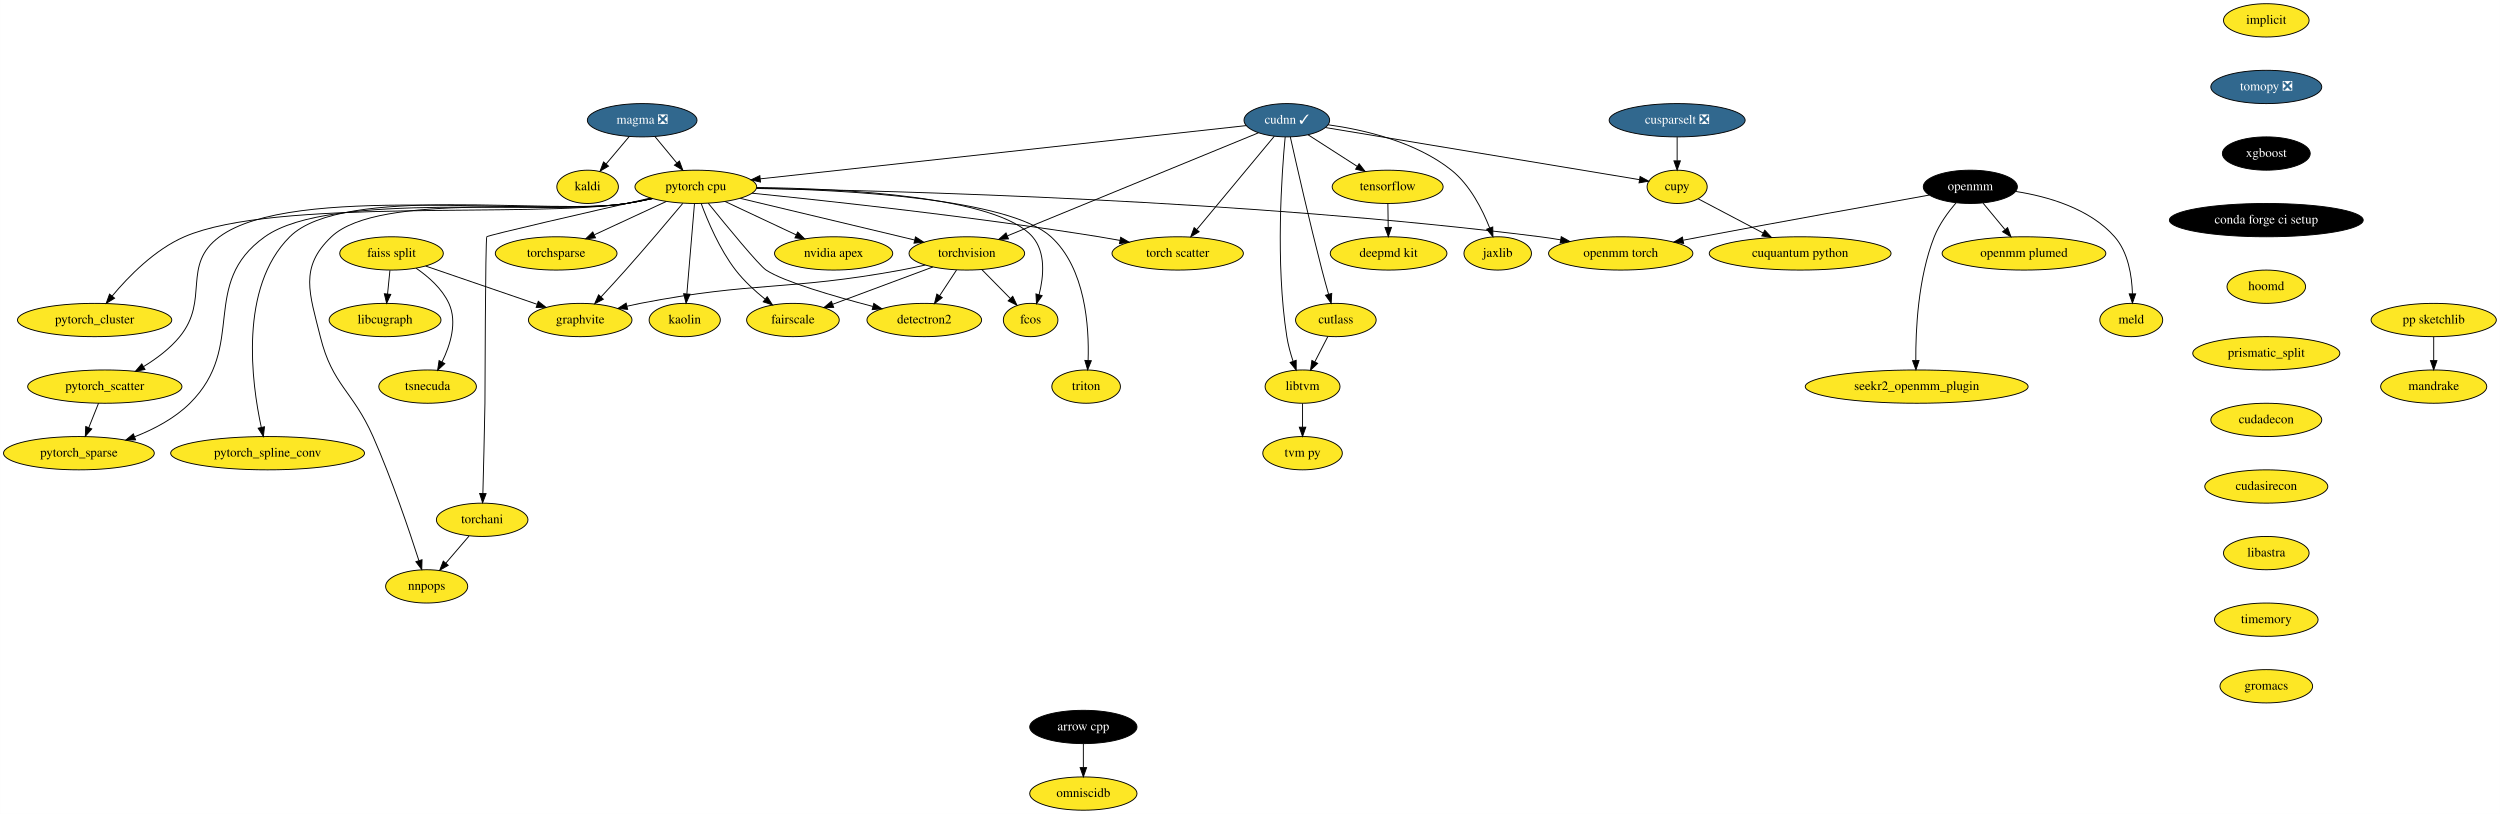
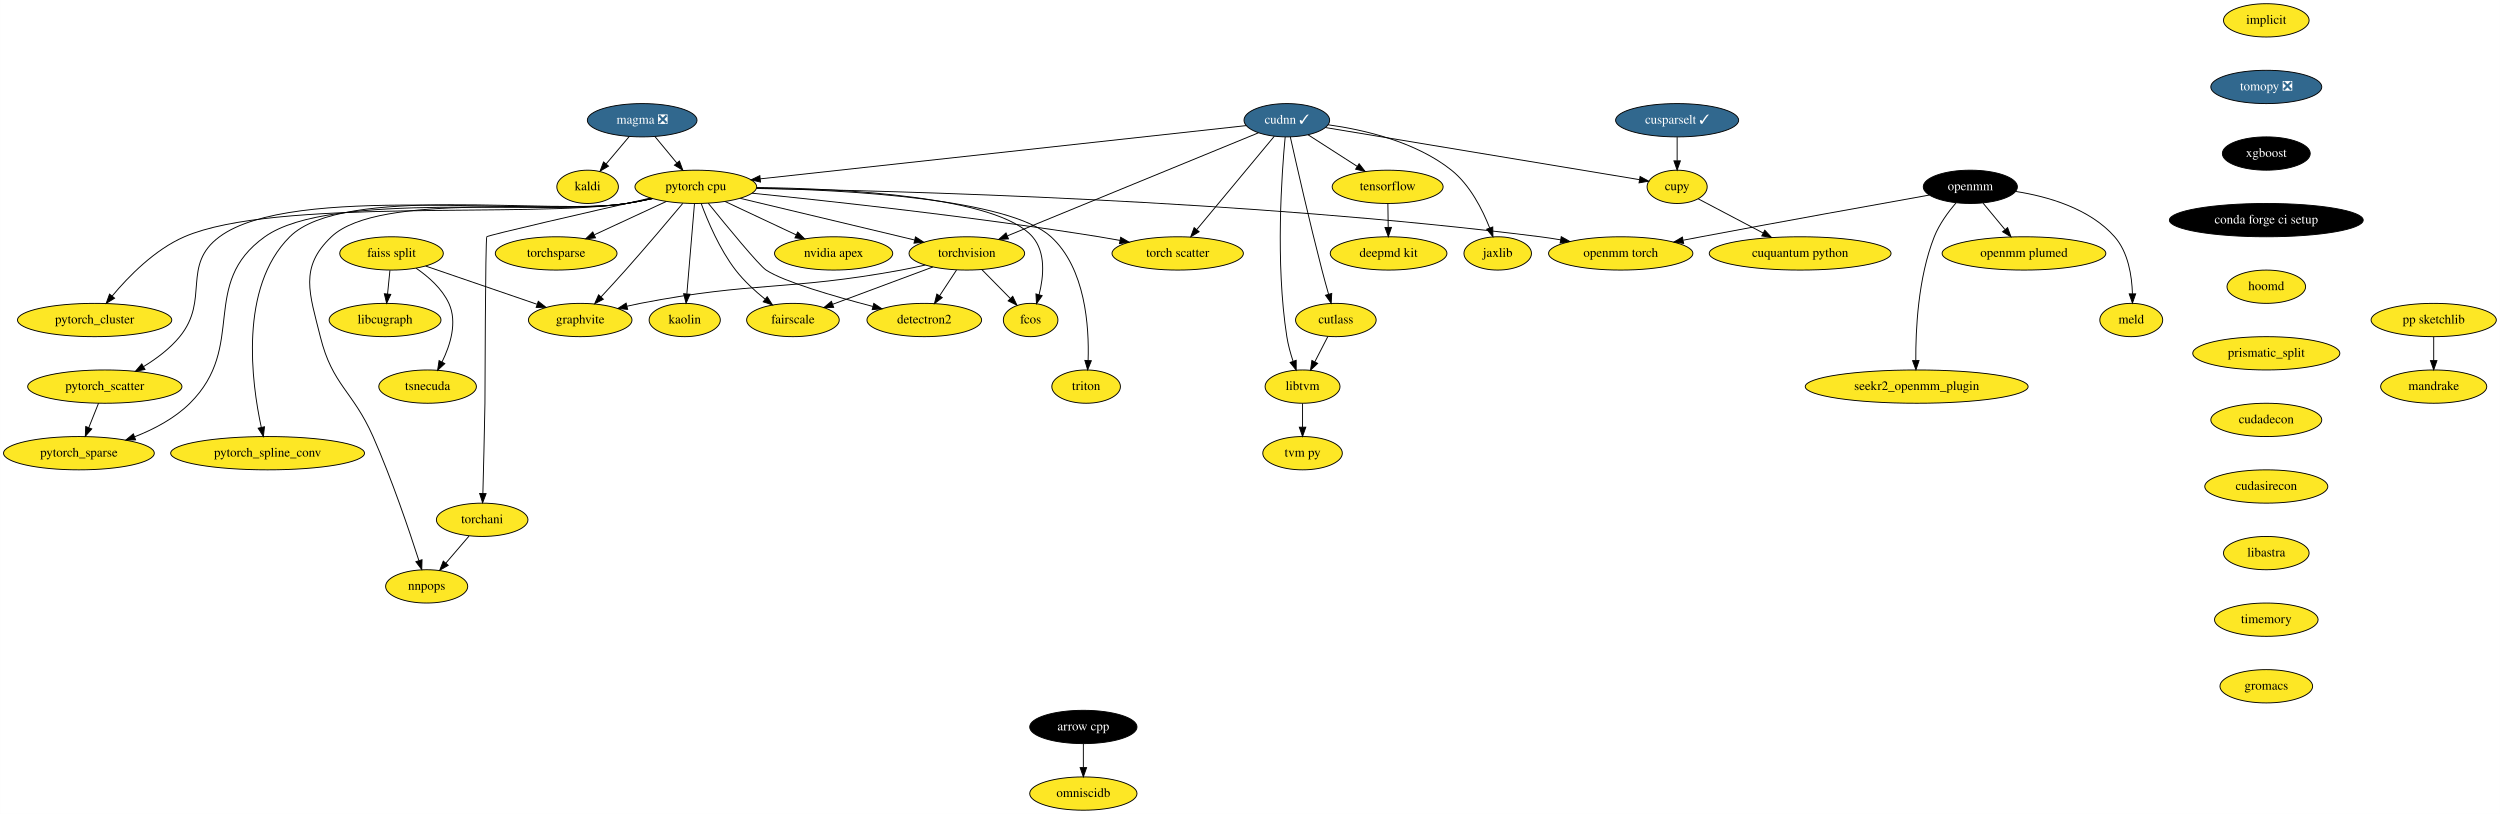
<svg xmlns="http://www.w3.org/2000/svg" xmlns:xlink="http://www.w3.org/1999/xlink" width="2703pt" height="880pt" viewBox="0.00 0.00 2702.84 880.00">
  <g id="graph0" class="graph" transform="scale(1 1) rotate(0) translate(4 876)">
    <polygon fill="white" stroke="transparent" points="-4,4 -4,-876 2698.84,-876 2698.84,4 -4,4" />
    <g id="node1" class="node">
      <g id="a_node1">
        <a xlink:href="https://github.com/conda-forge/arrow-cpp-feedstock" xlink:title="arrow cpp">
          <ellipse fill="#000000" stroke="black" cx="1167.24" cy="-90" rx="58" ry="18" />
          <text text-anchor="middle" x="1167.24" y="-86.3" font-family="Times,serif" font-size="14.00" fill="white">arrow cpp</text>
        </a>
      </g>
    </g>
    <g id="node2" class="node">
      <g id="a_node2">
        <a xlink:href="https://github.com/conda-forge/omniscidb-feedstock" xlink:title="omniscidb">
          <ellipse fill="#fde725" stroke="black" cx="1167.24" cy="-18" rx="58" ry="18" />
          <text text-anchor="middle" x="1167.24" y="-14.3" font-family="Times,serif" font-size="14.00">omniscidb</text>
        </a>
      </g>
    </g>
    <g id="edge1" class="edge">
      <path fill="none" stroke="black" d="M1167.24,-71.7C1167.24,-63.98 1167.24,-54.71 1167.24,-46.11" />
      <polygon fill="black" stroke="black" points="1170.74,-46.1 1167.24,-36.1 1163.74,-46.1 1170.74,-46.1" />
    </g>
    <g id="node3" class="node">
      <g id="a_node3">
        <a xlink:href="https://github.com/conda-forge/implicit-feedstock" xlink:title="implicit">
          <ellipse fill="#fde725" stroke="black" cx="2446.24" cy="-854" rx="46.29" ry="18" />
          <text text-anchor="middle" x="2446.24" y="-850.3" font-family="Times,serif" font-size="14.00">implicit</text>
        </a>
      </g>
    </g>
    <g id="node4" class="node">
      <g id="a_node4">
        <a xlink:href="https://github.com/conda-forge/tomopy-feedstock/pull/57" xlink:title="tomopy ❎">
          <ellipse fill="#31688e" stroke="black" cx="2446.24" cy="-782" rx="60" ry="18" />
          <text text-anchor="middle" x="2446.24" y="-778.3" font-family="Times,serif" font-size="14.00" fill="white">tomopy ❎</text>
        </a>
      </g>
    </g>
    <g id="node6" class="node">
      <g id="a_node6">
        <a xlink:href="https://github.com/conda-forge/xgboost-feedstock" xlink:title="xgboost">
          <ellipse fill="#000000" stroke="black" cx="2446.24" cy="-710" rx="47.5" ry="18" />
          <text text-anchor="middle" x="2446.24" y="-706.3" font-family="Times,serif" font-size="14.00" fill="white">xgboost</text>
        </a>
      </g>
    </g>
    <g id="node5" class="node">
      <g id="a_node5">
        <a xlink:href="https://github.com/conda-forge/kaldi-feedstock" xlink:title="kaldi">
          <ellipse fill="#fde725" stroke="black" cx="631.24" cy="-674" rx="33.29" ry="18" />
          <text text-anchor="middle" x="631.24" y="-670.3" font-family="Times,serif" font-size="14.00">kaldi</text>
        </a>
      </g>
    </g>
    <g id="node12" class="node">
      <g id="a_node12">
        <a xlink:href="https://github.com/conda-forge/conda-forge-ci-setup-feedstock" xlink:title="conda forge ci setup">
          <ellipse fill="#000000" stroke="black" cx="2446.24" cy="-638" rx="104.78" ry="18" />
          <text text-anchor="middle" x="2446.24" y="-634.3" font-family="Times,serif" font-size="14.00" fill="white">conda forge ci setup</text>
        </a>
      </g>
    </g>
    <g id="node7" class="node">
      <g id="a_node7">
        <a xlink:href="https://github.com/conda-forge/torchvision-feedstock" xlink:title="torchvision">
          <ellipse fill="#fde725" stroke="black" cx="1041.24" cy="-602" rx="62.5" ry="18" />
          <text text-anchor="middle" x="1041.24" y="-598.3" font-family="Times,serif" font-size="14.00">torchvision</text>
        </a>
      </g>
    </g>
    <g id="node8" class="node">
      <g id="a_node8">
        <a xlink:href="https://github.com/conda-forge/detectron2-feedstock" xlink:title="detectron2">
          <ellipse fill="#fde725" stroke="black" cx="995.24" cy="-530" rx="61.99" ry="18" />
          <text text-anchor="middle" x="995.24" y="-526.3" font-family="Times,serif" font-size="14.00">detectron2</text>
        </a>
      </g>
    </g>
    <g id="edge4" class="edge">
      <path fill="none" stroke="black" d="M1030.11,-584.05C1024.63,-575.71 1017.91,-565.49 1011.84,-556.25" />
      <polygon fill="black" stroke="black" points="1014.69,-554.22 1006.28,-547.79 1008.84,-558.07 1014.69,-554.22" />
    </g>
    <g id="node9" class="node">
      <g id="a_node9">
        <a xlink:href="https://github.com/conda-forge/fcos-feedstock" xlink:title="fcos">
          <ellipse fill="#fde725" stroke="black" cx="1110.24" cy="-530" rx="29.5" ry="18" />
          <text text-anchor="middle" x="1110.24" y="-526.3" font-family="Times,serif" font-size="14.00">fcos</text>
        </a>
      </g>
    </g>
    <g id="edge5" class="edge">
      <path fill="none" stroke="black" d="M1057.59,-584.41C1066.74,-575.13 1078.27,-563.44 1088.2,-553.36" />
      <polygon fill="black" stroke="black" points="1090.89,-555.62 1095.42,-546.04 1085.91,-550.7 1090.89,-555.62" />
    </g>
    <g id="node10" class="node">
      <g id="a_node10">
        <a xlink:href="https://github.com/conda-forge/fairscale-feedstock" xlink:title="fairscale">
          <ellipse fill="#fde725" stroke="black" cx="853.24" cy="-530" rx="50.09" ry="18" />
          <text text-anchor="middle" x="853.24" y="-526.3" font-family="Times,serif" font-size="14.00">fairscale</text>
        </a>
      </g>
    </g>
    <g id="edge6" class="edge">
      <path fill="none" stroke="black" d="M1004.55,-587.34C973.56,-575.8 929.13,-559.26 896.43,-547.08" />
      <polygon fill="black" stroke="black" points="897.28,-543.66 886.69,-543.45 894.84,-550.22 897.28,-543.66" />
    </g>
    <g id="node11" class="node">
      <g id="a_node11">
        <a xlink:href="https://github.com/conda-forge/graphvite-feedstock" xlink:title="graphvite">
          <ellipse fill="#fde725" stroke="black" cx="623.24" cy="-530" rx="56" ry="18" />
          <text text-anchor="middle" x="623.24" y="-526.3" font-family="Times,serif" font-size="14.00">graphvite</text>
        </a>
      </g>
    </g>
    <g id="edge7" class="edge">
      <path fill="none" stroke="black" d="M996.33,-589.47C987.7,-587.48 978.72,-585.55 970.24,-584 845.96,-561.26 812.29,-572.03 688.24,-548 683.55,-547.09 678.7,-546.04 673.85,-544.91" />
      <polygon fill="black" stroke="black" points="674.52,-541.47 663.97,-542.51 672.87,-548.27 674.52,-541.47" />
    </g>
    <g id="node15" class="node">
      <g id="a_node15">
        <a xlink:href="https://github.com/conda-forge/hoomd-feedstock" xlink:title="hoomd">
          <ellipse fill="#fde725" stroke="black" cx="2446.24" cy="-566" rx="42.49" ry="18" />
          <text text-anchor="middle" x="2446.24" y="-562.3" font-family="Times,serif" font-size="14.00">hoomd</text>
        </a>
      </g>
    </g>
    <g id="node13" class="node">
      <g id="a_node13">
        <a xlink:href="https://github.com/conda-forge/tensorflow-feedstock" xlink:title="tensorflow">
          <ellipse fill="#fde725" stroke="black" cx="1496.24" cy="-674" rx="60" ry="18" />
          <text text-anchor="middle" x="1496.24" y="-670.3" font-family="Times,serif" font-size="14.00">tensorflow</text>
        </a>
      </g>
    </g>
    <g id="node14" class="node">
      <g id="a_node14">
        <a xlink:href="https://github.com/conda-forge/deepmd-kit-feedstock" xlink:title="deepmd kit">
          <ellipse fill="#fde725" stroke="black" cx="1497.24" cy="-602" rx="63.09" ry="18" />
          <text text-anchor="middle" x="1497.24" y="-598.3" font-family="Times,serif" font-size="14.00">deepmd kit</text>
        </a>
      </g>
    </g>
    <g id="edge9" class="edge">
      <path fill="none" stroke="black" d="M1496.49,-655.7C1496.6,-647.98 1496.73,-638.71 1496.86,-630.11" />
      <polygon fill="black" stroke="black" points="1500.36,-630.15 1497,-620.1 1493.36,-630.05 1500.36,-630.15" />
    </g>
    <g id="node16" class="node">
      <g id="a_node16">
        <a xlink:href="https://github.com/conda-forge/prismatic_split-feedstock" xlink:title="prismatic_split">
          <ellipse fill="#fde725" stroke="black" cx="2446.24" cy="-494" rx="79.5" ry="18" />
          <text text-anchor="middle" x="2446.24" y="-490.3" font-family="Times,serif" font-size="14.00">prismatic_split</text>
        </a>
      </g>
    </g>
    <g id="node41" class="node">
      <g id="a_node41">
        <a xlink:href="https://github.com/conda-forge/cudadecon-feedstock" xlink:title="cudadecon">
          <ellipse fill="#fde725" stroke="black" cx="2446.24" cy="-422" rx="60" ry="18" />
          <text text-anchor="middle" x="2446.24" y="-418.3" font-family="Times,serif" font-size="14.00">cudadecon</text>
        </a>
      </g>
    </g>
    <g id="node17" class="node">
      <g id="a_node17">
        <a xlink:href="https://github.com/conda-forge/pytorch-cpu-feedstock" xlink:title="pytorch cpu">
          <ellipse fill="#fde725" stroke="black" cx="748.24" cy="-674" rx="65.79" ry="18" />
          <text text-anchor="middle" x="748.24" y="-670.3" font-family="Times,serif" font-size="14.00">pytorch cpu</text>
        </a>
      </g>
    </g>
    <g id="edge12" class="edge">
      <path fill="none" stroke="black" d="M796.31,-661.53C841.28,-650.8 910.32,-634.33 970.24,-620 974.93,-618.88 979.79,-617.72 984.66,-616.55" />
      <polygon fill="black" stroke="black" points="985.74,-619.89 994.65,-614.16 984.11,-613.08 985.74,-619.89" />
    </g>
    <g id="edge13" class="edge">
      <path fill="none" stroke="black" d="M761.69,-656.26C781.37,-631.92 816.52,-589.08 824.24,-584 843.41,-571.38 897.36,-555.69 939.59,-544.66" />
      <polygon fill="black" stroke="black" points="940.68,-547.99 949.49,-542.1 938.93,-541.22 940.68,-547.99" />
    </g>
    <g id="edge14" class="edge">
      <path fill="none" stroke="black" d="M813.93,-673.27C908.13,-672.11 1074.43,-663.71 1112.24,-620 1126.81,-603.16 1124.35,-577.07 1119.41,-557.49" />
      <polygon fill="black" stroke="black" points="1122.71,-556.3 1116.59,-547.66 1115.98,-558.23 1122.71,-556.3" />
    </g>
    <g id="edge15" class="edge">
      <path fill="none" stroke="black" d="M754.13,-655.76C761.09,-636.91 773.95,-606.42 791.24,-584 800.2,-572.38 812.06,-561.49 823.01,-552.63" />
      <polygon fill="black" stroke="black" points="825.41,-555.2 831.14,-546.28 821.1,-549.68 825.41,-555.2" />
    </g>
    <g id="edge16" class="edge">
      <path fill="none" stroke="black" d="M734.15,-656.1C719.04,-638.07 694.24,-608.76 672.24,-584 663.74,-574.44 654.23,-564.07 645.86,-555.07" />
      <polygon fill="black" stroke="black" points="648.24,-552.48 638.86,-547.56 643.12,-557.26 648.24,-552.48" />
    </g>
    <g id="node18" class="node">
      <g id="a_node18">
        <a xlink:href="https://github.com/conda-forge/nvidia-apex-feedstock" xlink:title="nvidia apex">
          <ellipse fill="#fde725" stroke="black" cx="897.24" cy="-602" rx="63.89" ry="18" />
          <text text-anchor="middle" x="897.24" y="-598.3" font-family="Times,serif" font-size="14.00">nvidia apex</text>
        </a>
      </g>
    </g>
    <g id="edge17" class="edge">
      <path fill="none" stroke="black" d="M779.84,-658.15C802.24,-647.63 832.49,-633.42 856.67,-622.06" />
      <polygon fill="black" stroke="black" points="858.38,-625.12 865.95,-617.7 855.41,-618.79 858.38,-625.12" />
    </g>
    <g id="node19" class="node">
      <g id="a_node19">
        <a xlink:href="https://github.com/conda-forge/pytorch_cluster-feedstock" xlink:title="pytorch_cluster">
          <ellipse fill="#fde725" stroke="black" cx="98.24" cy="-530" rx="83.39" ry="18" />
          <text text-anchor="middle" x="98.24" y="-526.3" font-family="Times,serif" font-size="14.00">pytorch_cluster</text>
        </a>
      </g>
    </g>
    <g id="edge18" class="edge">
      <path fill="none" stroke="black" d="M701.64,-661.32C692.28,-659.29 682.48,-657.39 673.24,-656 567.9,-640.18 292.99,-662.34 195.24,-620 163.21,-606.13 134.88,-577.13 117.23,-555.99" />
      <polygon fill="black" stroke="black" points="119.8,-553.6 110.78,-548.04 114.36,-558.01 119.8,-553.6" />
    </g>
    <g id="node20" class="node">
      <g id="a_node20">
        <a xlink:href="https://github.com/conda-forge/pytorch_scatter-feedstock" xlink:title="pytorch_scatter">
          <ellipse fill="#fde725" stroke="black" cx="109.24" cy="-458" rx="83.39" ry="18" />
          <text text-anchor="middle" x="109.24" y="-454.3" font-family="Times,serif" font-size="14.00">pytorch_scatter</text>
        </a>
      </g>
    </g>
    <g id="edge19" class="edge">
      <path fill="none" stroke="black" d="M701.23,-661.28C691.99,-659.28 682.35,-657.4 673.24,-656 576.27,-641.12 312.12,-678.33 233.24,-620 191.7,-589.28 222.94,-552.01 190.24,-512 179.69,-499.08 165.14,-488.22 151.28,-479.75" />
      <polygon fill="black" stroke="black" points="152.73,-476.54 142.33,-474.54 149.21,-482.59 152.73,-476.54" />
    </g>
    <g id="node21" class="node">
      <g id="a_node21">
        <a xlink:href="https://github.com/conda-forge/pytorch_spline_conv-feedstock" xlink:title="pytorch_spline_conv">
          <ellipse fill="#fde725" stroke="black" cx="285.24" cy="-386" rx="104.78" ry="18" />
          <text text-anchor="middle" x="285.24" y="-382.3" font-family="Times,serif" font-size="14.00">pytorch_spline_conv</text>
        </a>
      </g>
    </g>
    <g id="edge20" class="edge">
      <path fill="none" stroke="black" d="M701.21,-661.4C691.98,-659.39 682.34,-657.47 673.24,-656 593.01,-642.99 366.84,-677.36 309.24,-620 254.21,-565.19 267.93,-462.48 278.45,-413.85" />
      <polygon fill="black" stroke="black" points="281.87,-414.58 280.69,-404.05 275.05,-413.02 281.87,-414.58" />
    </g>
    <g id="node22" class="node">
      <g id="a_node22">
        <a xlink:href="https://github.com/conda-forge/pytorch_sparse-feedstock" xlink:title="pytorch_sparse">
          <ellipse fill="#fde725" stroke="black" cx="81.24" cy="-386" rx="81.49" ry="18" />
          <text text-anchor="middle" x="81.24" y="-382.3" font-family="Times,serif" font-size="14.00">pytorch_sparse</text>
        </a>
      </g>
    </g>
    <g id="edge21" class="edge">
      <path fill="none" stroke="black" d="M701.22,-661.35C691.98,-659.34 682.34,-657.44 673.24,-656 587.06,-642.33 353.27,-670.69 282.24,-620 210.84,-569.04 263.49,-501.82 201.24,-440 184.78,-423.65 162.41,-411.92 141.44,-403.72" />
      <polygon fill="black" stroke="black" points="142.53,-400.39 131.94,-400.2 140.1,-406.95 142.53,-400.39" />
    </g>
    <g id="node23" class="node">
      <g id="a_node23">
        <a xlink:href="https://github.com/conda-forge/torchani-feedstock" xlink:title="torchani">
          <ellipse fill="#fde725" stroke="black" cx="517.24" cy="-314" rx="49.5" ry="18" />
          <text text-anchor="middle" x="517.24" y="-310.3" font-family="Times,serif" font-size="14.00">torchani</text>
        </a>
      </g>
    </g>
    <g id="edge22" class="edge">
      <path fill="none" stroke="black" d="M699.31,-661.91C633.28,-646.9 523.65,-621.76 522.24,-620 520.68,-618.05 520.29,-442.5 520.24,-440 519.66,-406.54 518.69,-368.04 518.01,-342.71" />
      <polygon fill="black" stroke="black" points="521.5,-342.29 517.73,-332.39 514.5,-342.48 521.5,-342.29" />
    </g>
    <g id="node24" class="node">
      <g id="a_node24">
        <a xlink:href="https://github.com/conda-forge/openmm-torch-feedstock" xlink:title="openmm torch">
          <ellipse fill="#fde725" stroke="black" cx="1748.24" cy="-602" rx="78" ry="18" />
          <text text-anchor="middle" x="1748.24" y="-598.3" font-family="Times,serif" font-size="14.00">openmm torch</text>
        </a>
      </g>
    </g>
    <g id="edge23" class="edge">
      <path fill="none" stroke="black" d="M813.84,-672.22C964.26,-669.79 1345.4,-659.84 1661.24,-620 1668.38,-619.1 1675.81,-617.96 1683.19,-616.7" />
      <polygon fill="black" stroke="black" points="1683.96,-620.12 1693.2,-614.92 1682.74,-613.23 1683.96,-620.12" />
    </g>
    <g id="node25" class="node">
      <g id="a_node25">
        <a xlink:href="https://github.com/conda-forge/torchsparse-feedstock" xlink:title="torchsparse">
          <ellipse fill="#fde725" stroke="black" cx="597.24" cy="-602" rx="65.79" ry="18" />
          <text text-anchor="middle" x="597.24" y="-598.3" font-family="Times,serif" font-size="14.00">torchsparse</text>
        </a>
      </g>
    </g>
    <g id="edge24" class="edge">
      <path fill="none" stroke="black" d="M716.22,-658.15C693.6,-647.67 663.08,-633.52 638.61,-622.18" />
      <polygon fill="black" stroke="black" points="639.76,-618.85 629.22,-617.82 636.82,-625.21 639.76,-618.85" />
    </g>
    <g id="node26" class="node">
      <g id="a_node26">
        <a xlink:href="https://github.com/conda-forge/torch-scatter-feedstock" xlink:title="torch scatter">
          <ellipse fill="#fde725" stroke="black" cx="1269.24" cy="-602" rx="71" ry="18" />
          <text text-anchor="middle" x="1269.24" y="-598.3" font-family="Times,serif" font-size="14.00">torch scatter</text>
        </a>
      </g>
    </g>
    <g id="edge25" class="edge">
      <path fill="none" stroke="black" d="M809.11,-667.09C893.57,-658.54 1050.98,-641.39 1184.24,-620 1191.58,-618.82 1199.25,-617.47 1206.84,-616.05" />
      <polygon fill="black" stroke="black" points="1207.59,-619.47 1216.76,-614.15 1206.28,-612.59 1207.59,-619.47" />
    </g>
    <g id="node27" class="node">
      <g id="a_node27">
        <a xlink:href="https://github.com/conda-forge/kaolin-feedstock" xlink:title="kaolin">
          <ellipse fill="#fde725" stroke="black" cx="736.24" cy="-530" rx="38.5" ry="18" />
          <text text-anchor="middle" x="736.24" y="-526.3" font-family="Times,serif" font-size="14.00">kaolin</text>
        </a>
      </g>
    </g>
    <g id="edge26" class="edge">
      <path fill="none" stroke="black" d="M746.8,-655.87C744.75,-631.67 740.99,-587.21 738.56,-558.39" />
      <polygon fill="black" stroke="black" points="742.03,-557.86 737.7,-548.19 735.05,-558.45 742.03,-557.86" />
    </g>
    <g id="node28" class="node">
      <g id="a_node28">
        <a xlink:href="https://github.com/conda-forge/nnpops-feedstock" xlink:title="nnpops">
          <ellipse fill="#fde725" stroke="black" cx="457.24" cy="-242" rx="44.39" ry="18" />
          <text text-anchor="middle" x="457.24" y="-238.3" font-family="Times,serif" font-size="14.00">nnpops</text>
        </a>
      </g>
    </g>
    <g id="edge27" class="edge">
      <path fill="none" stroke="black" d="M700.79,-661.41C691.68,-659.42 682.19,-657.51 673.24,-656 602.9,-644.1 406,-669.1 354.24,-620 319.2,-586.76 330.63,-558.88 342.24,-512 355.29,-459.32 377.32,-453.65 399.24,-404 419.6,-357.89 438.44,-302.19 448.84,-269.86" />
      <polygon fill="black" stroke="black" points="452.21,-270.82 451.91,-260.23 445.54,-268.69 452.21,-270.82" />
    </g>
    <g id="node29" class="node">
      <g id="a_node29">
        <a xlink:href="https://github.com/conda-forge/triton-feedstock" xlink:title="triton">
          <ellipse fill="#fde725" stroke="black" cx="1170.24" cy="-458" rx="37.09" ry="18" />
          <text text-anchor="middle" x="1170.24" y="-454.3" font-family="Times,serif" font-size="14.00">triton</text>
        </a>
      </g>
    </g>
    <g id="edge28" class="edge">
      <path fill="none" stroke="black" d="M813.79,-672.62C911,-670.66 1086.81,-661.32 1132.24,-620 1169.59,-586.03 1173.57,-522.78 1172.39,-486.49" />
      <polygon fill="black" stroke="black" points="1175.87,-485.98 1171.89,-476.16 1168.88,-486.32 1175.87,-485.98" />
    </g>
    <g id="edge29" class="edge">
      <path fill="none" stroke="black" d="M102.46,-440.05C99.31,-432.18 95.49,-422.62 91.96,-413.79" />
      <polygon fill="black" stroke="black" points="95.12,-412.26 88.15,-404.28 88.62,-414.86 95.12,-412.26" />
    </g>
    <g id="edge30" class="edge">
      <path fill="none" stroke="black" d="M503.02,-296.41C495.55,-287.69 486.25,-276.85 477.99,-267.21" />
      <polygon fill="black" stroke="black" points="480.53,-264.78 471.36,-259.47 475.21,-269.34 480.53,-264.78" />
    </g>
    <g id="node30" class="node">
      <g id="a_node30">
        <a xlink:href="https://github.com/conda-forge/jaxlib-feedstock" xlink:title="jaxlib">
          <ellipse fill="#fde725" stroke="black" cx="1615.24" cy="-602" rx="36.5" ry="18" />
          <text text-anchor="middle" x="1615.24" y="-598.3" font-family="Times,serif" font-size="14.00">jaxlib</text>
        </a>
      </g>
    </g>
    <g id="node31" class="node">
      <g id="a_node31">
        <a xlink:href="https://github.com/conda-forge/openmm-feedstock" xlink:title="openmm">
          <ellipse fill="#000000" stroke="black" cx="2126.24" cy="-674" rx="50.89" ry="18" />
          <text text-anchor="middle" x="2126.24" y="-670.3" font-family="Times,serif" font-size="14.00" fill="white">openmm</text>
        </a>
      </g>
    </g>
    <g id="edge31" class="edge">
      <path fill="none" stroke="black" d="M2081.84,-665.1C2024.74,-654.89 1922.54,-636.48 1835.24,-620 1828.99,-618.82 1822.49,-617.58 1815.98,-616.32" />
      <polygon fill="black" stroke="black" points="1816.27,-612.81 1805.78,-614.35 1814.94,-619.69 1816.27,-612.81" />
    </g>
    <g id="node32" class="node">
      <g id="a_node32">
        <a xlink:href="https://github.com/conda-forge/openmm-plumed-feedstock" xlink:title="openmm plumed">
          <ellipse fill="#fde725" stroke="black" cx="2184.24" cy="-602" rx="88.5" ry="18" />
          <text text-anchor="middle" x="2184.24" y="-598.3" font-family="Times,serif" font-size="14.00">openmm plumed</text>
        </a>
      </g>
    </g>
    <g id="edge32" class="edge">
      <path fill="none" stroke="black" d="M2139.99,-656.41C2147.04,-647.91 2155.76,-637.37 2163.6,-627.91" />
      <polygon fill="black" stroke="black" points="2166.51,-629.89 2170.19,-619.96 2161.12,-625.42 2166.51,-629.89" />
    </g>
    <g id="node33" class="node">
      <g id="a_node33">
        <a xlink:href="https://github.com/conda-forge/meld-feedstock" xlink:title="meld">
          <ellipse fill="#fde725" stroke="black" cx="2300.24" cy="-530" rx="34" ry="18" />
          <text text-anchor="middle" x="2300.24" y="-526.3" font-family="Times,serif" font-size="14.00">meld</text>
        </a>
      </g>
    </g>
    <g id="edge33" class="edge">
      <path fill="none" stroke="black" d="M2175.17,-669.03C2210.04,-663.56 2255.32,-650.61 2282.24,-620 2297,-603.22 2300.93,-577.74 2301.51,-558.33" />
      <polygon fill="black" stroke="black" points="2305.01,-558.28 2301.52,-548.27 2298.01,-558.26 2305.01,-558.28" />
    </g>
    <g id="node34" class="node">
      <g id="a_node34">
        <a xlink:href="https://github.com/conda-forge/seekr2_openmm_plugin-feedstock" xlink:title="seekr2_openmm_plugin">
          <ellipse fill="#fde725" stroke="black" cx="2068.24" cy="-458" rx="120.48" ry="18" />
          <text text-anchor="middle" x="2068.24" y="-454.3" font-family="Times,serif" font-size="14.00">seekr2_openmm_plugin</text>
        </a>
      </g>
    </g>
    <g id="edge34" class="edge">
      <path fill="none" stroke="black" d="M2110.77,-656.7C2102.36,-646.85 2092.61,-633.6 2087.24,-620 2069.7,-575.55 2067.07,-519.23 2067.29,-486.35" />
      <polygon fill="black" stroke="black" points="2070.79,-486.2 2067.45,-476.14 2063.79,-486.09 2070.79,-486.2" />
    </g>
    <g id="node35" class="node">
      <g id="a_node35">
        <a xlink:href="https://github.com/conda-forge/cupy-feedstock" xlink:title="cupy">
          <ellipse fill="#fde725" stroke="black" cx="1809.24" cy="-674" rx="32.5" ry="18" />
          <text text-anchor="middle" x="1809.24" y="-670.3" font-family="Times,serif" font-size="14.00">cupy</text>
        </a>
      </g>
    </g>
    <g id="node36" class="node">
      <g id="a_node36">
        <a xlink:href="https://github.com/conda-forge/cuquantum-python-feedstock" xlink:title="cuquantum python">
          <ellipse fill="#fde725" stroke="black" cx="1942.24" cy="-602" rx="98.28" ry="18" />
          <text text-anchor="middle" x="1942.24" y="-598.3" font-family="Times,serif" font-size="14.00">cuquantum python</text>
        </a>
      </g>
    </g>
    <g id="edge35" class="edge">
      <path fill="none" stroke="black" d="M1832.11,-660.97C1851.3,-650.87 1879.17,-636.2 1902.07,-624.14" />
      <polygon fill="black" stroke="black" points="1904,-627.08 1911.22,-619.33 1900.74,-620.89 1904,-627.08" />
    </g>
    <g id="node37" class="node">
      <g id="a_node37">
        <a xlink:href="https://github.com/conda-forge/cudnn-feedstock/pull/39" xlink:title="cudnn ✓">
          <ellipse fill="#31688e" stroke="black" cx="1387.24" cy="-746" rx="46.29" ry="18" />
          <text text-anchor="middle" x="1387.24" y="-742.3" font-family="Times,serif" font-size="14.00" fill="white">cudnn ✓</text>
        </a>
      </g>
    </g>
    <g id="edge36" class="edge">
      <path fill="none" stroke="black" d="M1356.54,-732.4C1295.01,-707.15 1156.45,-650.28 1085.27,-621.07" />
      <polygon fill="black" stroke="black" points="1086.27,-617.7 1075.69,-617.14 1083.61,-624.17 1086.27,-617.7" />
    </g>
    <g id="edge37" class="edge">
      <path fill="none" stroke="black" d="M1410.09,-730.33C1425.51,-720.43 1446.1,-707.2 1463.28,-696.17" />
      <polygon fill="black" stroke="black" points="1465.39,-698.98 1471.91,-690.63 1461.6,-693.09 1465.39,-698.98" />
    </g>
    <g id="edge38" class="edge">
      <path fill="none" stroke="black" d="M1343.32,-740.19C1234.22,-728.24 950.17,-697.12 817.9,-682.63" />
      <polygon fill="black" stroke="black" points="818.2,-679.14 807.88,-681.53 817.44,-686.1 818.2,-679.14" />
    </g>
    <g id="edge39" class="edge">
      <path fill="none" stroke="black" d="M1373.71,-728.71C1353.21,-704.05 1314.14,-657.03 1290.02,-628.01" />
      <polygon fill="black" stroke="black" points="1292.43,-625.43 1283.35,-619.98 1287.05,-629.91 1292.43,-625.43" />
    </g>
    <g id="edge40" class="edge">
      <path fill="none" stroke="black" d="M1431.78,-741.12C1470.65,-735.71 1526.7,-722.8 1565.24,-692 1585.38,-675.91 1598.77,-649.38 1606.59,-629.46" />
      <polygon fill="black" stroke="black" points="1609.89,-630.61 1610.07,-620.02 1603.33,-628.18 1609.89,-630.61" />
    </g>
    <g id="edge41" class="edge">
      <path fill="none" stroke="black" d="M1428.86,-738.1C1509.85,-724.66 1687.77,-695.15 1768.25,-681.8" />
      <polygon fill="black" stroke="black" points="1769.2,-685.19 1778.49,-680.1 1768.05,-678.28 1769.2,-685.19" />
    </g>
    <g id="node38" class="node">
      <g id="a_node38">
        <a xlink:href="https://github.com/conda-forge/libtvm-feedstock" xlink:title="libtvm">
          <ellipse fill="#fde725" stroke="black" cx="1404.24" cy="-458" rx="40.5" ry="18" />
          <text text-anchor="middle" x="1404.24" y="-454.3" font-family="Times,serif" font-size="14.00">libtvm</text>
        </a>
      </g>
    </g>
    <g id="edge42" class="edge">
      <path fill="none" stroke="black" d="M1385.45,-727.9C1381.77,-689.18 1374.74,-591.93 1387.24,-512 1388.62,-503.18 1391.22,-493.82 1393.98,-485.46" />
      <polygon fill="black" stroke="black" points="1397.34,-486.45 1397.35,-475.86 1390.74,-484.13 1397.34,-486.45" />
    </g>
    <g id="node39" class="node">
      <g id="a_node39">
        <a xlink:href="https://github.com/conda-forge/cutlass-feedstock" xlink:title="cutlass">
          <ellipse fill="#fde725" stroke="black" cx="1440.24" cy="-530" rx="43.59" ry="18" />
          <text text-anchor="middle" x="1440.24" y="-526.3" font-family="Times,serif" font-size="14.00">cutlass</text>
        </a>
      </g>
    </g>
    <g id="edge43" class="edge">
      <path fill="none" stroke="black" d="M1390.99,-728.02C1397.55,-698.59 1411.69,-636.26 1425.24,-584 1427.46,-575.44 1430.03,-566.16 1432.41,-557.79" />
      <polygon fill="black" stroke="black" points="1435.79,-558.71 1435.19,-548.13 1429.06,-556.78 1435.79,-558.71" />
    </g>
    <g id="node40" class="node">
      <g id="a_node40">
        <a xlink:href="https://github.com/conda-forge/tvm-py-feedstock" xlink:title="tvm py">
          <ellipse fill="#fde725" stroke="black" cx="1404.24" cy="-386" rx="43" ry="18" />
          <text text-anchor="middle" x="1404.24" y="-382.3" font-family="Times,serif" font-size="14.00">tvm py</text>
        </a>
      </g>
    </g>
    <g id="edge44" class="edge">
      <path fill="none" stroke="black" d="M1404.24,-439.7C1404.24,-431.98 1404.24,-422.71 1404.24,-414.11" />
      <polygon fill="black" stroke="black" points="1407.74,-414.1 1404.24,-404.1 1400.74,-414.1 1407.74,-414.1" />
    </g>
    <g id="edge45" class="edge">
      <path fill="none" stroke="black" d="M1431.53,-512.05C1427.33,-503.89 1422.2,-493.91 1417.52,-484.82" />
      <polygon fill="black" stroke="black" points="1420.56,-483.08 1412.88,-475.79 1414.34,-486.28 1420.56,-483.08" />
    </g>
    <g id="node49" class="node">
      <g id="a_node49">
        <a xlink:href="https://github.com/conda-forge/cudasirecon-feedstock" xlink:title="cudasirecon">
          <ellipse fill="#fde725" stroke="black" cx="2446.24" cy="-350" rx="66.5" ry="18" />
          <text text-anchor="middle" x="2446.24" y="-346.3" font-family="Times,serif" font-size="14.00">cudasirecon</text>
        </a>
      </g>
    </g>
    <g id="node42" class="node">
      <g id="a_node42">
        <a xlink:href="https://github.com/conda-forge/pp-sketchlib-feedstock" xlink:title="pp sketchlib">
          <ellipse fill="#fde725" stroke="black" cx="2627.24" cy="-530" rx="67.69" ry="18" />
          <text text-anchor="middle" x="2627.24" y="-526.3" font-family="Times,serif" font-size="14.00">pp sketchlib</text>
        </a>
      </g>
    </g>
    <g id="node43" class="node">
      <g id="a_node43">
        <a xlink:href="https://github.com/conda-forge/mandrake-feedstock" xlink:title="mandrake">
          <ellipse fill="#fde725" stroke="black" cx="2627.24" cy="-458" rx="57.39" ry="18" />
          <text text-anchor="middle" x="2627.24" y="-454.3" font-family="Times,serif" font-size="14.00">mandrake</text>
        </a>
      </g>
    </g>
    <g id="edge47" class="edge">
      <path fill="none" stroke="black" d="M2627.24,-511.7C2627.24,-503.98 2627.24,-494.71 2627.24,-486.11" />
      <polygon fill="black" stroke="black" points="2630.74,-486.1 2627.24,-476.1 2623.74,-486.1 2630.74,-486.1" />
    </g>
    <g id="node44" class="node">
      <g id="a_node44">
        <a xlink:href="https://github.com/conda-forge/faiss-split-feedstock" xlink:title="faiss split">
          <ellipse fill="#fde725" stroke="black" cx="419.24" cy="-602" rx="56" ry="18" />
          <text text-anchor="middle" x="419.24" y="-598.3" font-family="Times,serif" font-size="14.00">faiss split</text>
        </a>
      </g>
    </g>
    <g id="edge48" class="edge">
      <path fill="none" stroke="black" d="M456.19,-588.32C489.88,-576.76 539.82,-559.63 576.32,-547.1" />
      <polygon fill="black" stroke="black" points="577.91,-550.26 586.23,-543.7 575.64,-543.64 577.91,-550.26" />
    </g>
    <g id="node45" class="node">
      <g id="a_node45">
        <a xlink:href="https://github.com/conda-forge/libcugraph-feedstock" xlink:title="libcugraph">
          <ellipse fill="#fde725" stroke="black" cx="412.24" cy="-530" rx="60.5" ry="18" />
          <text text-anchor="middle" x="412.24" y="-526.3" font-family="Times,serif" font-size="14.00">libcugraph</text>
        </a>
      </g>
    </g>
    <g id="edge49" class="edge">
      <path fill="none" stroke="black" d="M417.51,-583.7C416.74,-575.98 415.81,-566.71 414.95,-558.11" />
      <polygon fill="black" stroke="black" points="418.43,-557.71 413.95,-548.1 411.47,-558.4 418.43,-557.71" />
    </g>
    <g id="node46" class="node">
      <g id="a_node46">
        <a xlink:href="https://github.com/conda-forge/tsnecuda-feedstock" xlink:title="tsnecuda">
          <ellipse fill="#fde725" stroke="black" cx="458.24" cy="-458" rx="52.79" ry="18" />
          <text text-anchor="middle" x="458.24" y="-454.3" font-family="Times,serif" font-size="14.00">tsnecuda</text>
        </a>
      </g>
    </g>
    <g id="edge50" class="edge">
      <path fill="none" stroke="black" d="M445.83,-585.98C459.12,-576.88 473.89,-563.95 481.24,-548 490.63,-527.63 482.78,-502.81 473.79,-484.56" />
      <polygon fill="black" stroke="black" points="476.85,-482.87 469.07,-475.68 470.67,-486.15 476.85,-482.87" />
    </g>
    <g id="node47" class="node">
      <g id="a_node47">
        <a xlink:href="https://github.com/conda-forge/magma-feedstock/pull/17" xlink:title="magma ❎">
          <ellipse fill="#31688e" stroke="black" cx="690.24" cy="-746" rx="59.29" ry="18" />
          <text text-anchor="middle" x="690.24" y="-742.3" font-family="Times,serif" font-size="14.00" fill="white">magma ❎</text>
        </a>
      </g>
    </g>
    <g id="edge51" class="edge">
      <path fill="none" stroke="black" d="M676.26,-728.41C668.81,-719.57 659.5,-708.53 651.29,-698.79" />
      <polygon fill="black" stroke="black" points="653.84,-696.38 644.72,-690.99 648.49,-700.89 653.84,-696.38" />
    </g>
    <g id="edge52" class="edge">
      <path fill="none" stroke="black" d="M703.99,-728.41C711.04,-719.91 719.76,-709.37 727.6,-699.91" />
      <polygon fill="black" stroke="black" points="730.51,-701.89 734.19,-691.96 725.12,-697.42 730.51,-701.89" />
    </g>
    <g id="node48" class="node">
      <g id="a_node48">
-         <a xlink:href="https://github.com/conda-forge/cusparselt-feedstock/pull/19" xlink:title="cusparselt ❎">
-           <ellipse fill="#31688e" stroke="black" cx="1809.24" cy="-746" rx="73.5" ry="18" />
-           <text text-anchor="middle" x="1809.24" y="-742.3" font-family="Times,serif" font-size="14.00" fill="white">cusparselt ❎</text>
+         <a xlink:href="https://github.com/conda-forge/cusparselt-feedstock/pull/19" xlink:title="cusparselt ✓">
+           <ellipse fill="#31688e" stroke="black" cx="1809.24" cy="-746" rx="66.5" ry="18" />
+           <text text-anchor="middle" x="1809.24" y="-742.3" font-family="Times,serif" font-size="14.00" fill="white">cusparselt ✓</text>
        </a>
      </g>
    </g>
    <g id="edge53" class="edge">
      <path fill="none" stroke="black" d="M1809.24,-727.7C1809.24,-719.98 1809.24,-710.71 1809.24,-702.11" />
      <polygon fill="black" stroke="black" points="1812.74,-702.1 1809.24,-692.1 1805.74,-702.1 1812.74,-702.1" />
    </g>
    <g id="node50" class="node">
      <g id="a_node50">
        <a xlink:href="https://github.com/conda-forge/libastra-feedstock" xlink:title="libastra">
          <ellipse fill="#fde725" stroke="black" cx="2446.24" cy="-278" rx="46.29" ry="18" />
          <text text-anchor="middle" x="2446.24" y="-274.3" font-family="Times,serif" font-size="14.00">libastra</text>
        </a>
      </g>
    </g>
    <g id="node51" class="node">
      <g id="a_node51">
        <a xlink:href="https://github.com/conda-forge/timemory-feedstock" xlink:title="timemory">
          <ellipse fill="#fde725" stroke="black" cx="2446.24" cy="-206" rx="56" ry="18" />
          <text text-anchor="middle" x="2446.24" y="-202.3" font-family="Times,serif" font-size="14.00">timemory</text>
        </a>
      </g>
    </g>
    <g id="node52" class="node">
      <g id="a_node52">
        <a xlink:href="https://github.com/conda-forge/gromacs-feedstock" xlink:title="gromacs">
          <ellipse fill="#fde725" stroke="black" cx="2446.24" cy="-134" rx="50.09" ry="18" />
          <text text-anchor="middle" x="2446.24" y="-130.3" font-family="Times,serif" font-size="14.00">gromacs</text>
        </a>
      </g>
    </g>
  </g>
</svg>
